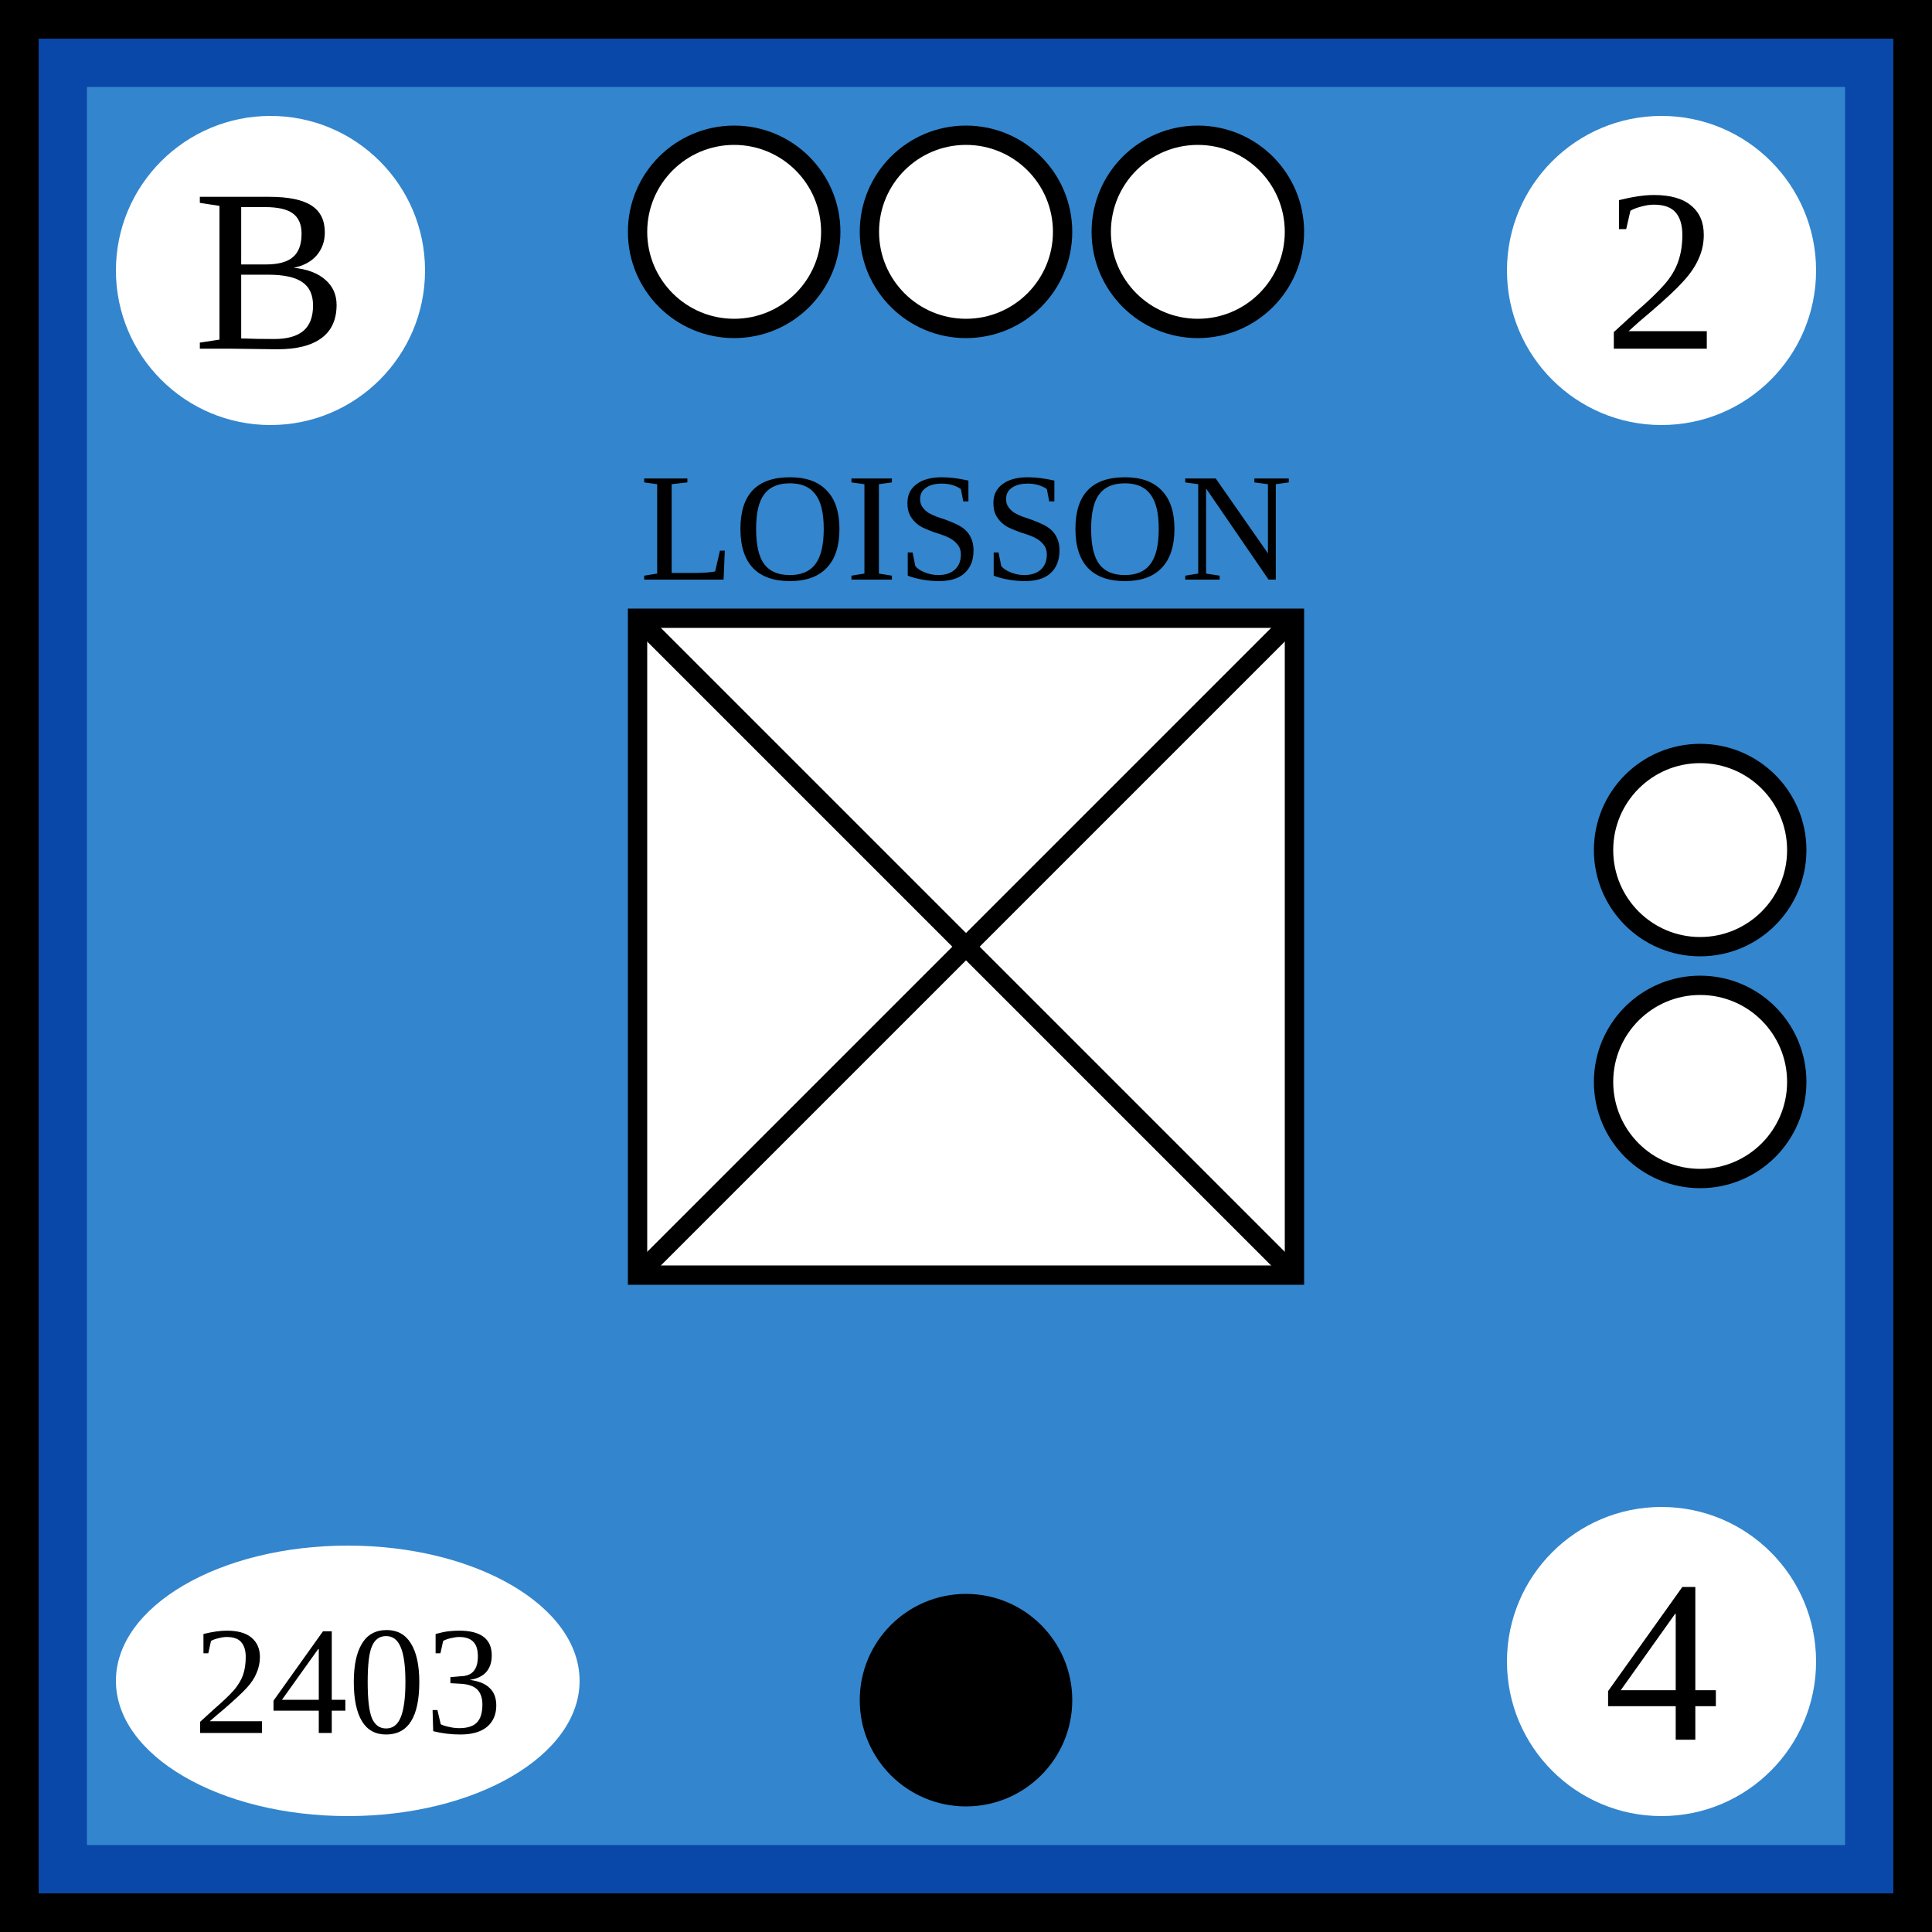
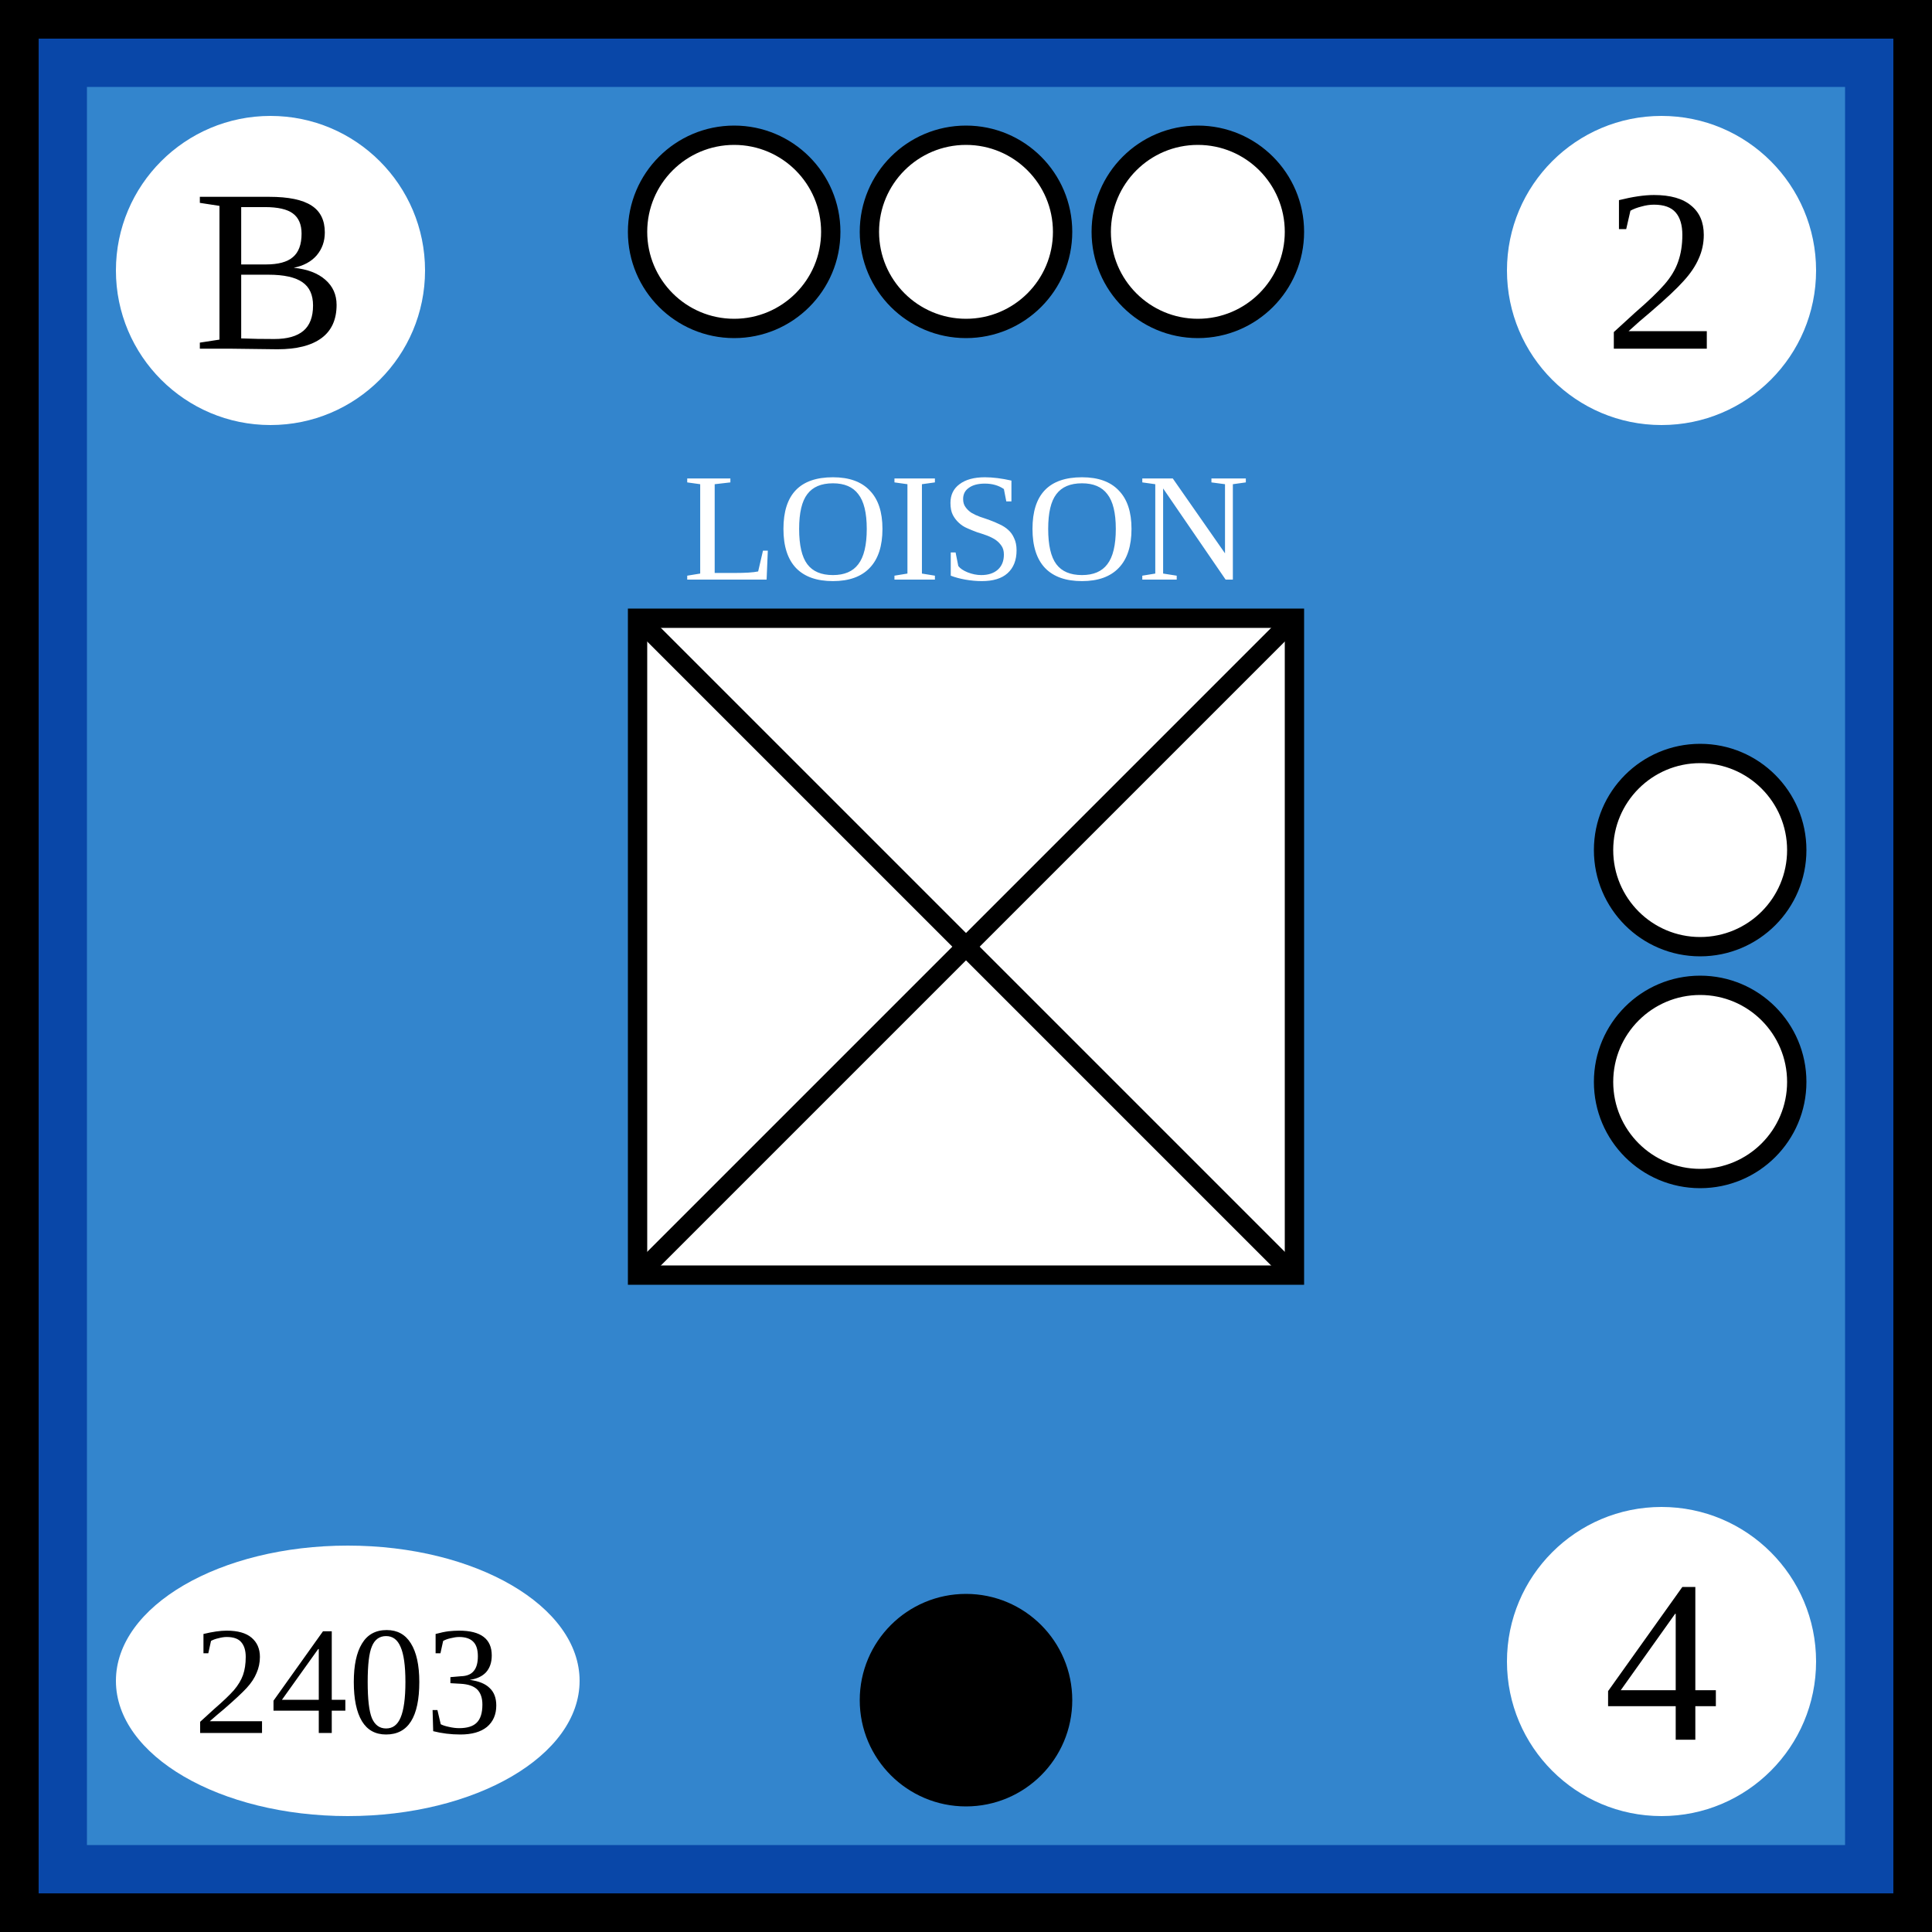
- <svg xmlns="http://www.w3.org/2000/svg" width="100" height="100">
-   <g id="background">
-     <rect id="french_background" width="100%" height="100%" fill="rgb(51,133,205)" stroke="rgb(9,71,168)" stroke-width="9" />
-   </g>
-   <g id="border" stroke="black" stroke-width="2">
-     <line x1="0" y1="1%" x2="100%" y2="1%" />
-     <line x1="1%" y1="1%" x2="1%" y2="100%" />
-     <line x1="0" y1="99%" x2="100%" y2="99%" />
-     <line x1="99%" y1="1%" x2="99%" y2="100%" />
-   </g>
-   <g id="symbol" text-anchor="middle">
-     <text x="50%" y="30" font-size="8">LOISSON</text>
-     <rect x="33" y="32" width="34" height="34" fill="white" stroke="black" />
-     <line x1="33" y1="32" x2="67" y2="66" stroke="black" />
-     <line x1="33" y1="66" x2="67" y2="32" stroke="black" />
-   </g>
-   <g id="attributes" text-anchor="middle" dominant-baseline="central" font-size="12">
-     <g id="initiative">
-       <circle cx="14" cy="14" r="8" fill="white" />
-       <text x="14" y="14">B</text>
+ <svg xmlns="http://www.w3.org/2000/svg" viewBox="0 0 100 100" width="100" height="100">
+   <defs id="common">
+     <rect id="background" width="100" height="100" fill="rgb(51,133,205)" stroke="rgb(9,71,168)" stroke-width="9" />
+     <g id="border" stroke="black" stroke-width="2">
+       <line x1="0" y1="1" x2="100" y2="1" />
+       <line x1="1" y1="1" x2="1" y2="100" />
+       <line x1="0" y1="99" x2="100" y2="99" />
+       <line x1="99" y1="1" x2="99" y2="100" />
    </g>
-     <g id="firepower">
-       <circle cx="86" cy="14" r="8" fill="white" />
-       <text x="86" y="14">2</text>
+     <clipPath id="block">
+       <use href="#background" />
+     </clipPath>
+   </defs>
+   <g id="unit">
+     <use href="#background" clip-path="url(#block)" />
+     <use href="#border" clip-path="url(#block)" />
+     <g id="symbol" text-anchor="middle">
+       <text x="50" y="30" font-size="8" fill="white">LOISON</text>
+       <rect x="33" y="32" width="34" height="34" fill="white" stroke="black" />
+       <line x1="33" y1="32" x2="67" y2="66" stroke="black" />
+       <line x1="33" y1="66" x2="67" y2="32" stroke="black" />
    </g>
-     <g id="movement">
-       <circle cx="86" cy="86" r="8" fill="white" />
-       <text x="86" y="86">4</text>
+     <g id="attributes" text-anchor="middle" dominant-baseline="central" font-size="12">
+       <g id="initiative">
+         <circle cx="14" cy="14" r="8" fill="white" />
+         <text x="14" y="14">B</text>
+       </g>
+       <g id="firepower">
+         <circle cx="86" cy="14" r="8" fill="white" />
+         <text x="86" y="14">2</text>
+       </g>
+       <g id="movement">
+         <circle cx="86" cy="86" r="8" fill="white" />
+         <text x="86" y="86">4</text>
+       </g>
+       <g id="arrival">
+         <ellipse cx="18" cy="87" rx="12" ry="7" fill="white" />
+         <text x="18" y="87" font-size="8">2403</text>
+       </g>
    </g>
-     <g id="arrival">
-       <ellipse cx="18" cy="87" rx="12" ry="7" fill="white" />
-       <text x="18" y="87" font-size="8">2403</text>
-     </g>
-   </g>
-   <g id="pips" stroke="black" fill="white">
-     <g id="strength3">
-       <circle id="topleft" cx="38" cy="12" r="5" />
-       <circle id="topmiddle" cx="50" cy="12" r="5" />
-       <circle id="topright" cx="62" cy="12" r="5" />
-     </g>
-     <g id="strength2">
-       <circle id="righttop" cx="88" cy="44" r="5" />
-       <circle id="rightcenter" cx="88" cy="56" r="5" />
-     </g>
-     <g id="strength1" fill="black">
-       <circle id="bottomleft" cx="50" cy="88" r="5" />
+     <g id="pips" stroke="black" fill="white">
+       <g id="strength3">
+         <circle id="topleft" cx="38" cy="12" r="5" />
+         <circle id="topmiddle" cx="50" cy="12" r="5" />
+         <circle id="topright" cx="62" cy="12" r="5" />
+       </g>
+       <g id="strength2">
+         <circle id="righttop" cx="88" cy="44" r="5" />
+         <circle id="rightcenter" cx="88" cy="56" r="5" />
+       </g>
+       <g id="strength1" fill="black">
+         <circle id="bottomleft" cx="50" cy="88" r="5" />
+       </g>
    </g>
  </g>
</svg>
